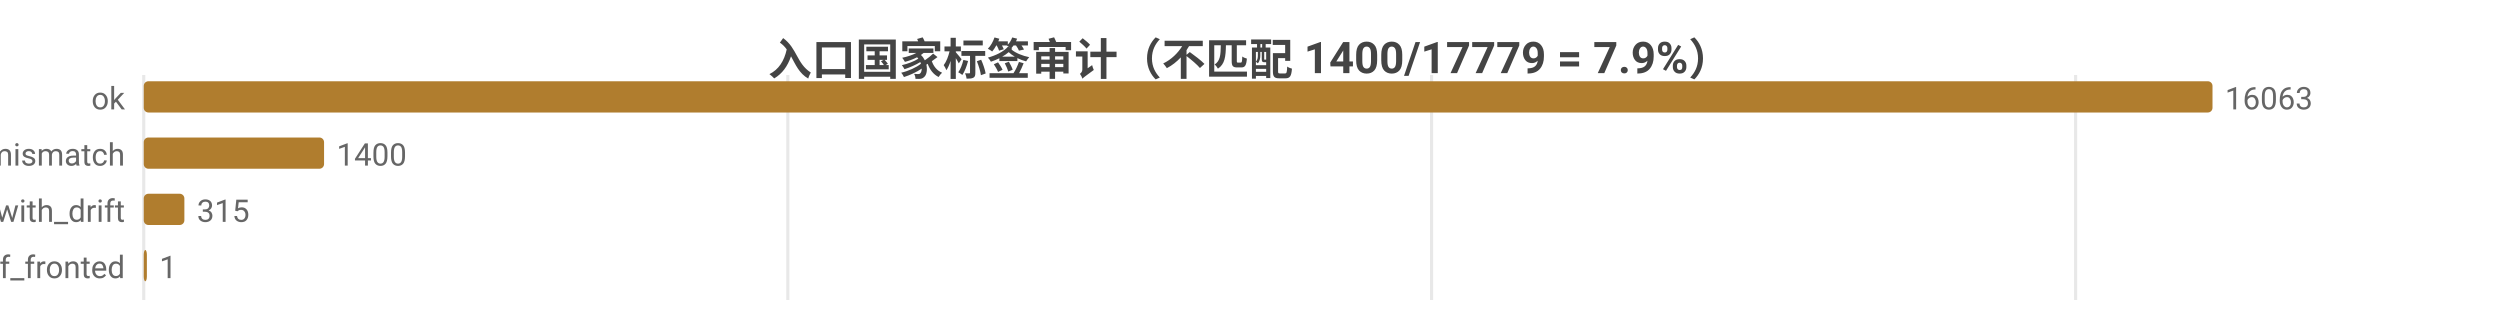
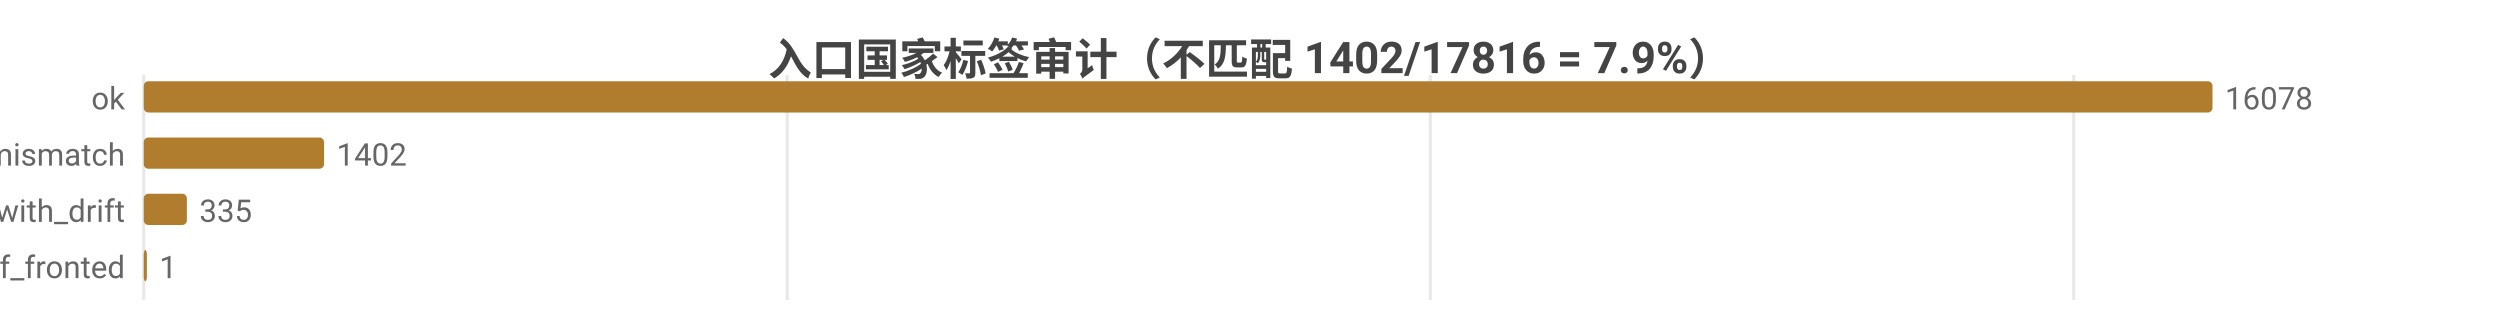
<svg xmlns="http://www.w3.org/2000/svg" width="800" height="104" viewBox="0 0 800 104">
  <rect width="800" height="104" fill="#ffffff" />
  <style>text{font-family:system-ui,-apple-system,'Segoe UI',Roboto,'PingFang SC','Microsoft YaHei','Noto Sans CJK SC',sans-serif}.g{stroke:#e8e8e8;stroke-width:1}.a{stroke:#999;stroke-width:1}.t{font-size:10px;fill:#666}.m{font-size:10px;text-anchor:middle;fill:#666}.e{font-size:10px;text-anchor:end;fill:#666}.l{font-size:11px;fill:#333}.tt{font-size:14px;font-weight:600;text-anchor:middle;fill:#444}.em{font-size:13px;text-anchor:middle;fill:#999}</style>
-   <text class="tt" x="400.0" y="24">入口国家标签审计（不匹配 1400/17779 = 7.9%）</text>
+   <text class="tt" x="400.0" y="24">入口国家标签审计（不匹配 1402/17816 = 7.9%）</text>
  <line class="g" x1="46" y1="24" x2="46" y2="96" />
-   <line class="g" x1="252.1" y1="24" x2="252.1" y2="96" />
-   <line class="g" x1="458.1" y1="24" x2="458.1" y2="96" />
-   <line class="g" x1="664.2" y1="24" x2="664.2" y2="96" />
+   <line class="g" x1="251.9" y1="24" x2="251.9" y2="96" />
+   <line class="g" x1="457.7" y1="24" x2="457.7" y2="96" />
+   <line class="g" x1="663.6" y1="24" x2="663.6" y2="96" />
  <text class="e" x="40" y="35">ok</text>
  <rect x="46" y="26" width="662" height="10" fill="#b07d2e" rx="1.5" />
-   <text class="t" x="712" y="35">16063</text>
+   <text class="t" x="712" y="35">16078</text>
  <text class="e" x="40" y="53">tag_mismatch</text>
  <rect x="46" y="44" width="57.7" height="10" fill="#b07d2e" rx="1.5" />
-   <text class="t" x="107.7" y="53">1400</text>
+   <text class="t" x="107.7" y="53">1402</text>
  <text class="e" x="40" y="71">ok_with_drift</text>
-   <rect x="46" y="62" width="13.0" height="10" fill="#b07d2e" rx="1.5" />
-   <text class="t" x="63.0" y="71">315</text>
+   <rect x="46" y="62" width="13.8" height="10" fill="#b07d2e" rx="1.5" />
+   <text class="t" x="63.8" y="71">335</text>
  <text class="e" x="40" y="89">cf_fronted</text>
  <rect x="46" y="80" width="1" height="10" fill="#b07d2e" rx="1.5" />
  <text class="t" x="51" y="89">1</text>
</svg>
